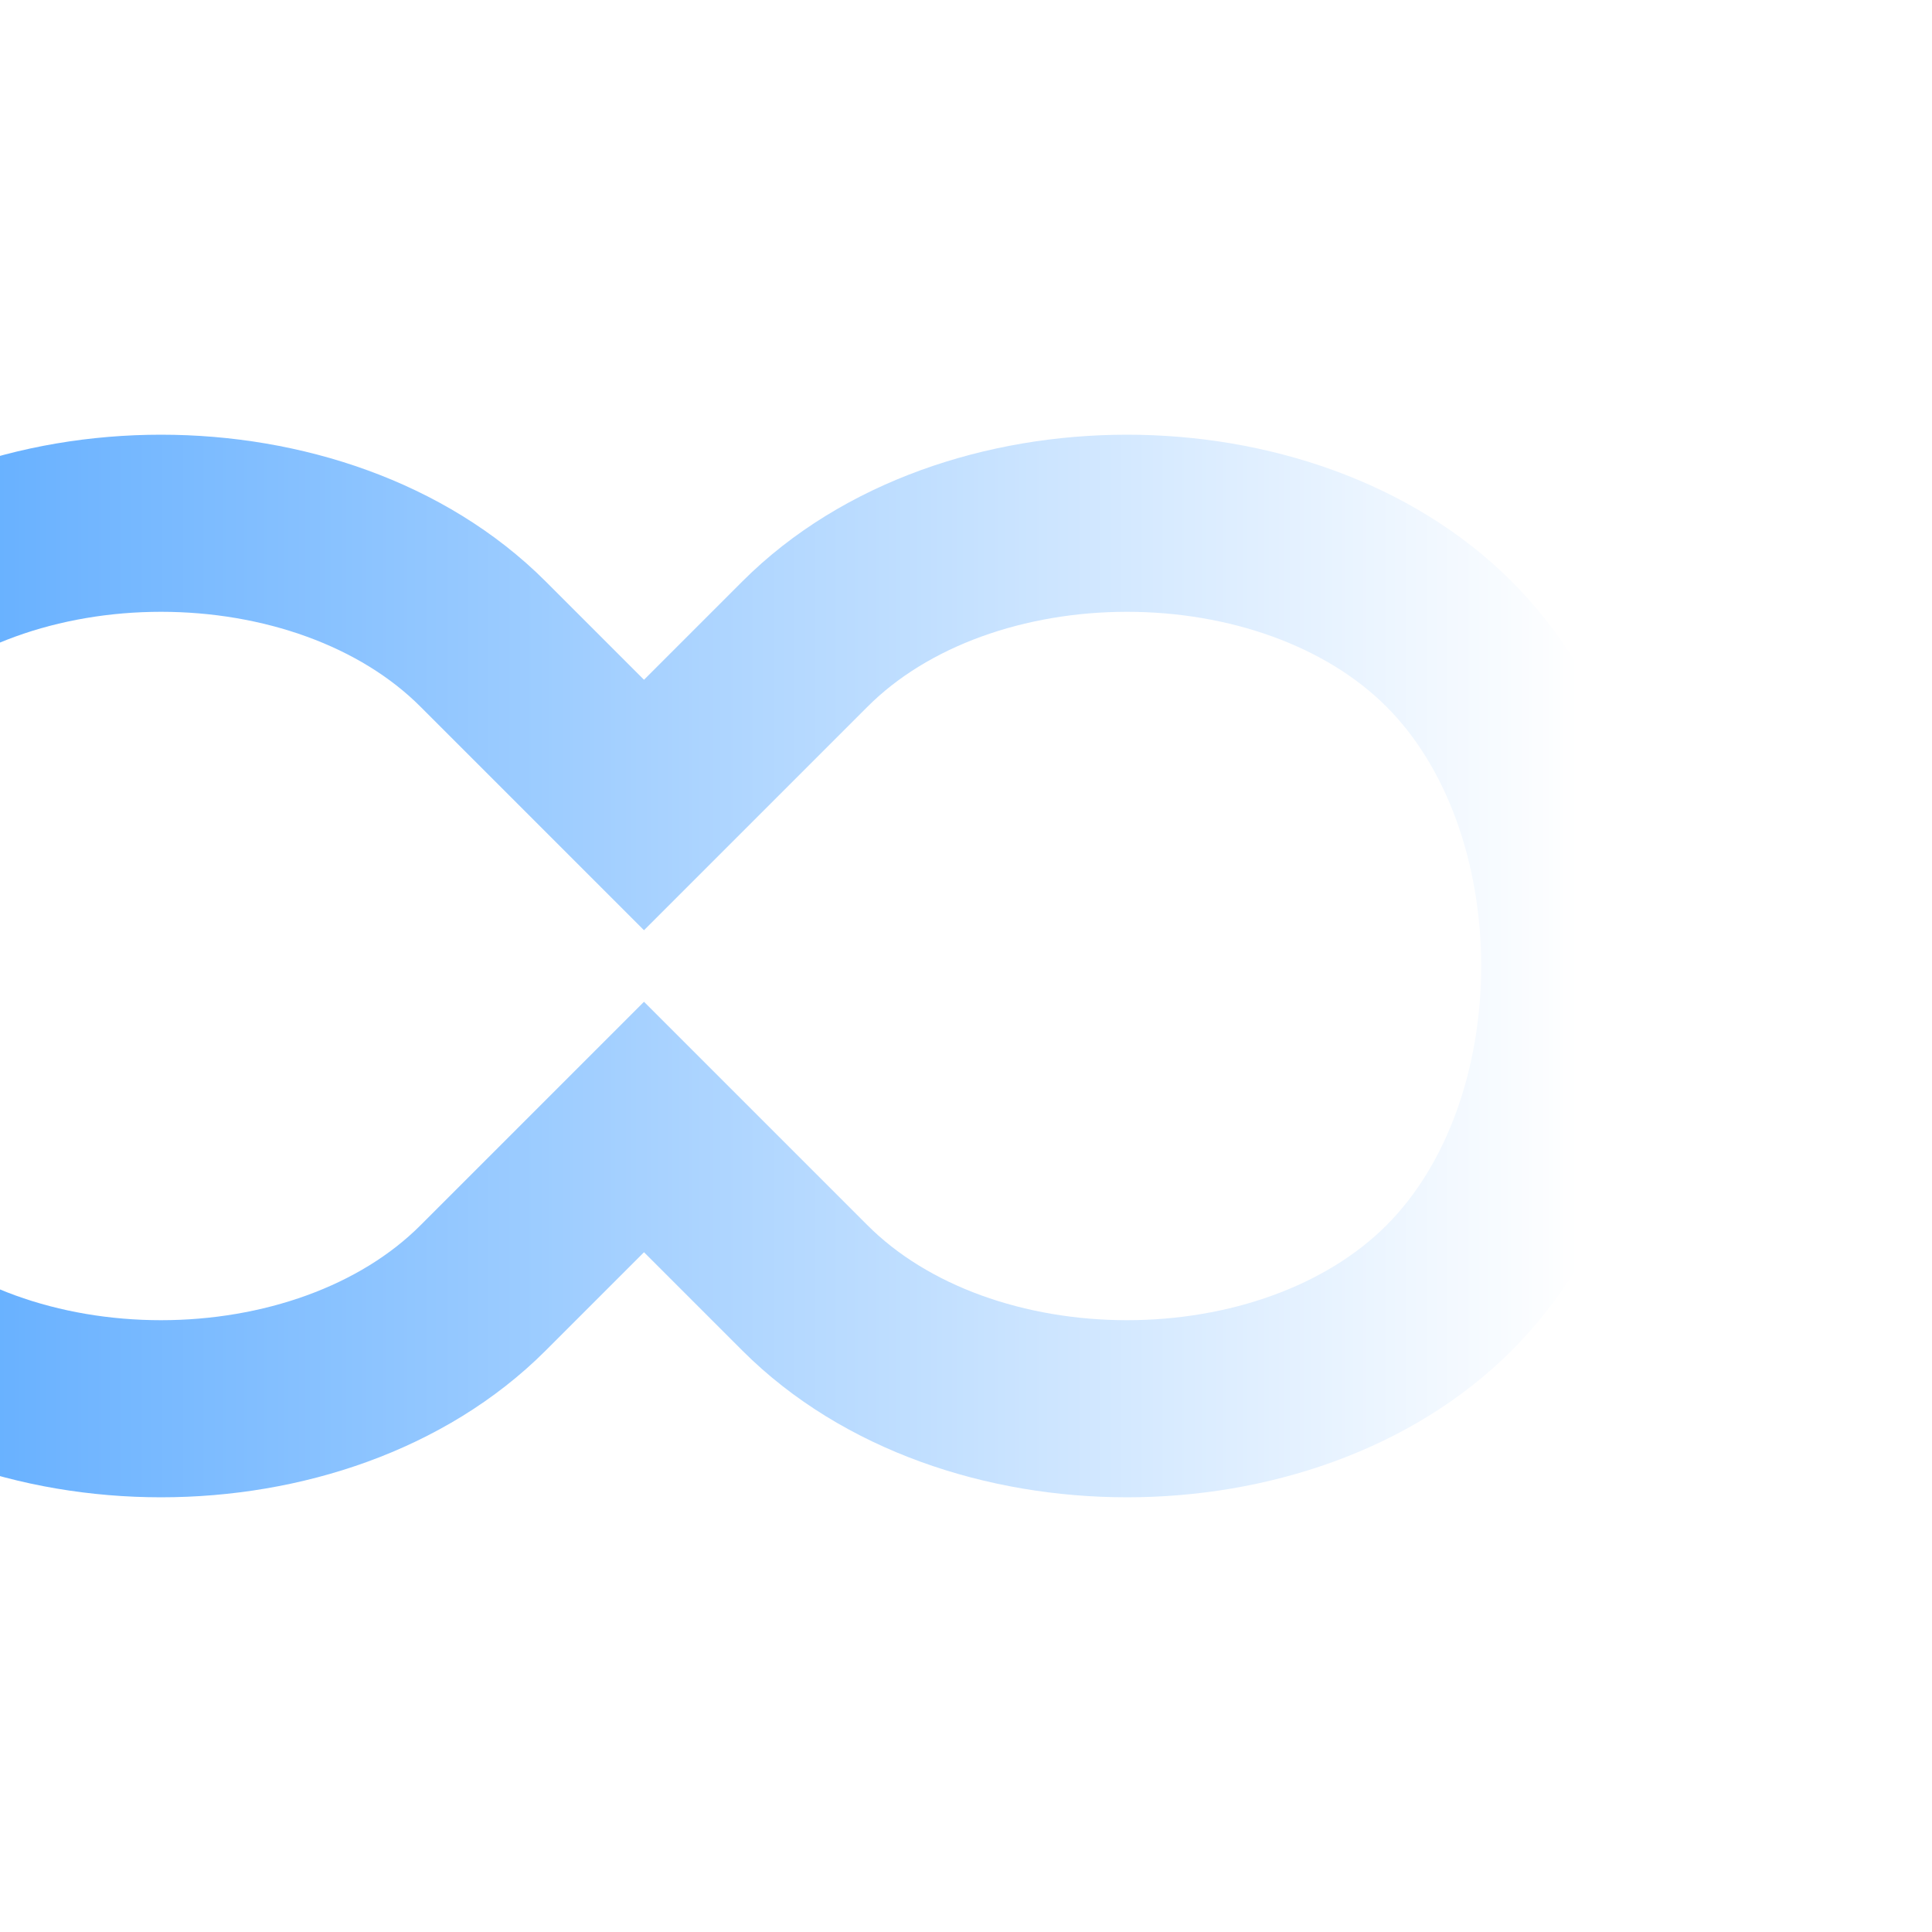
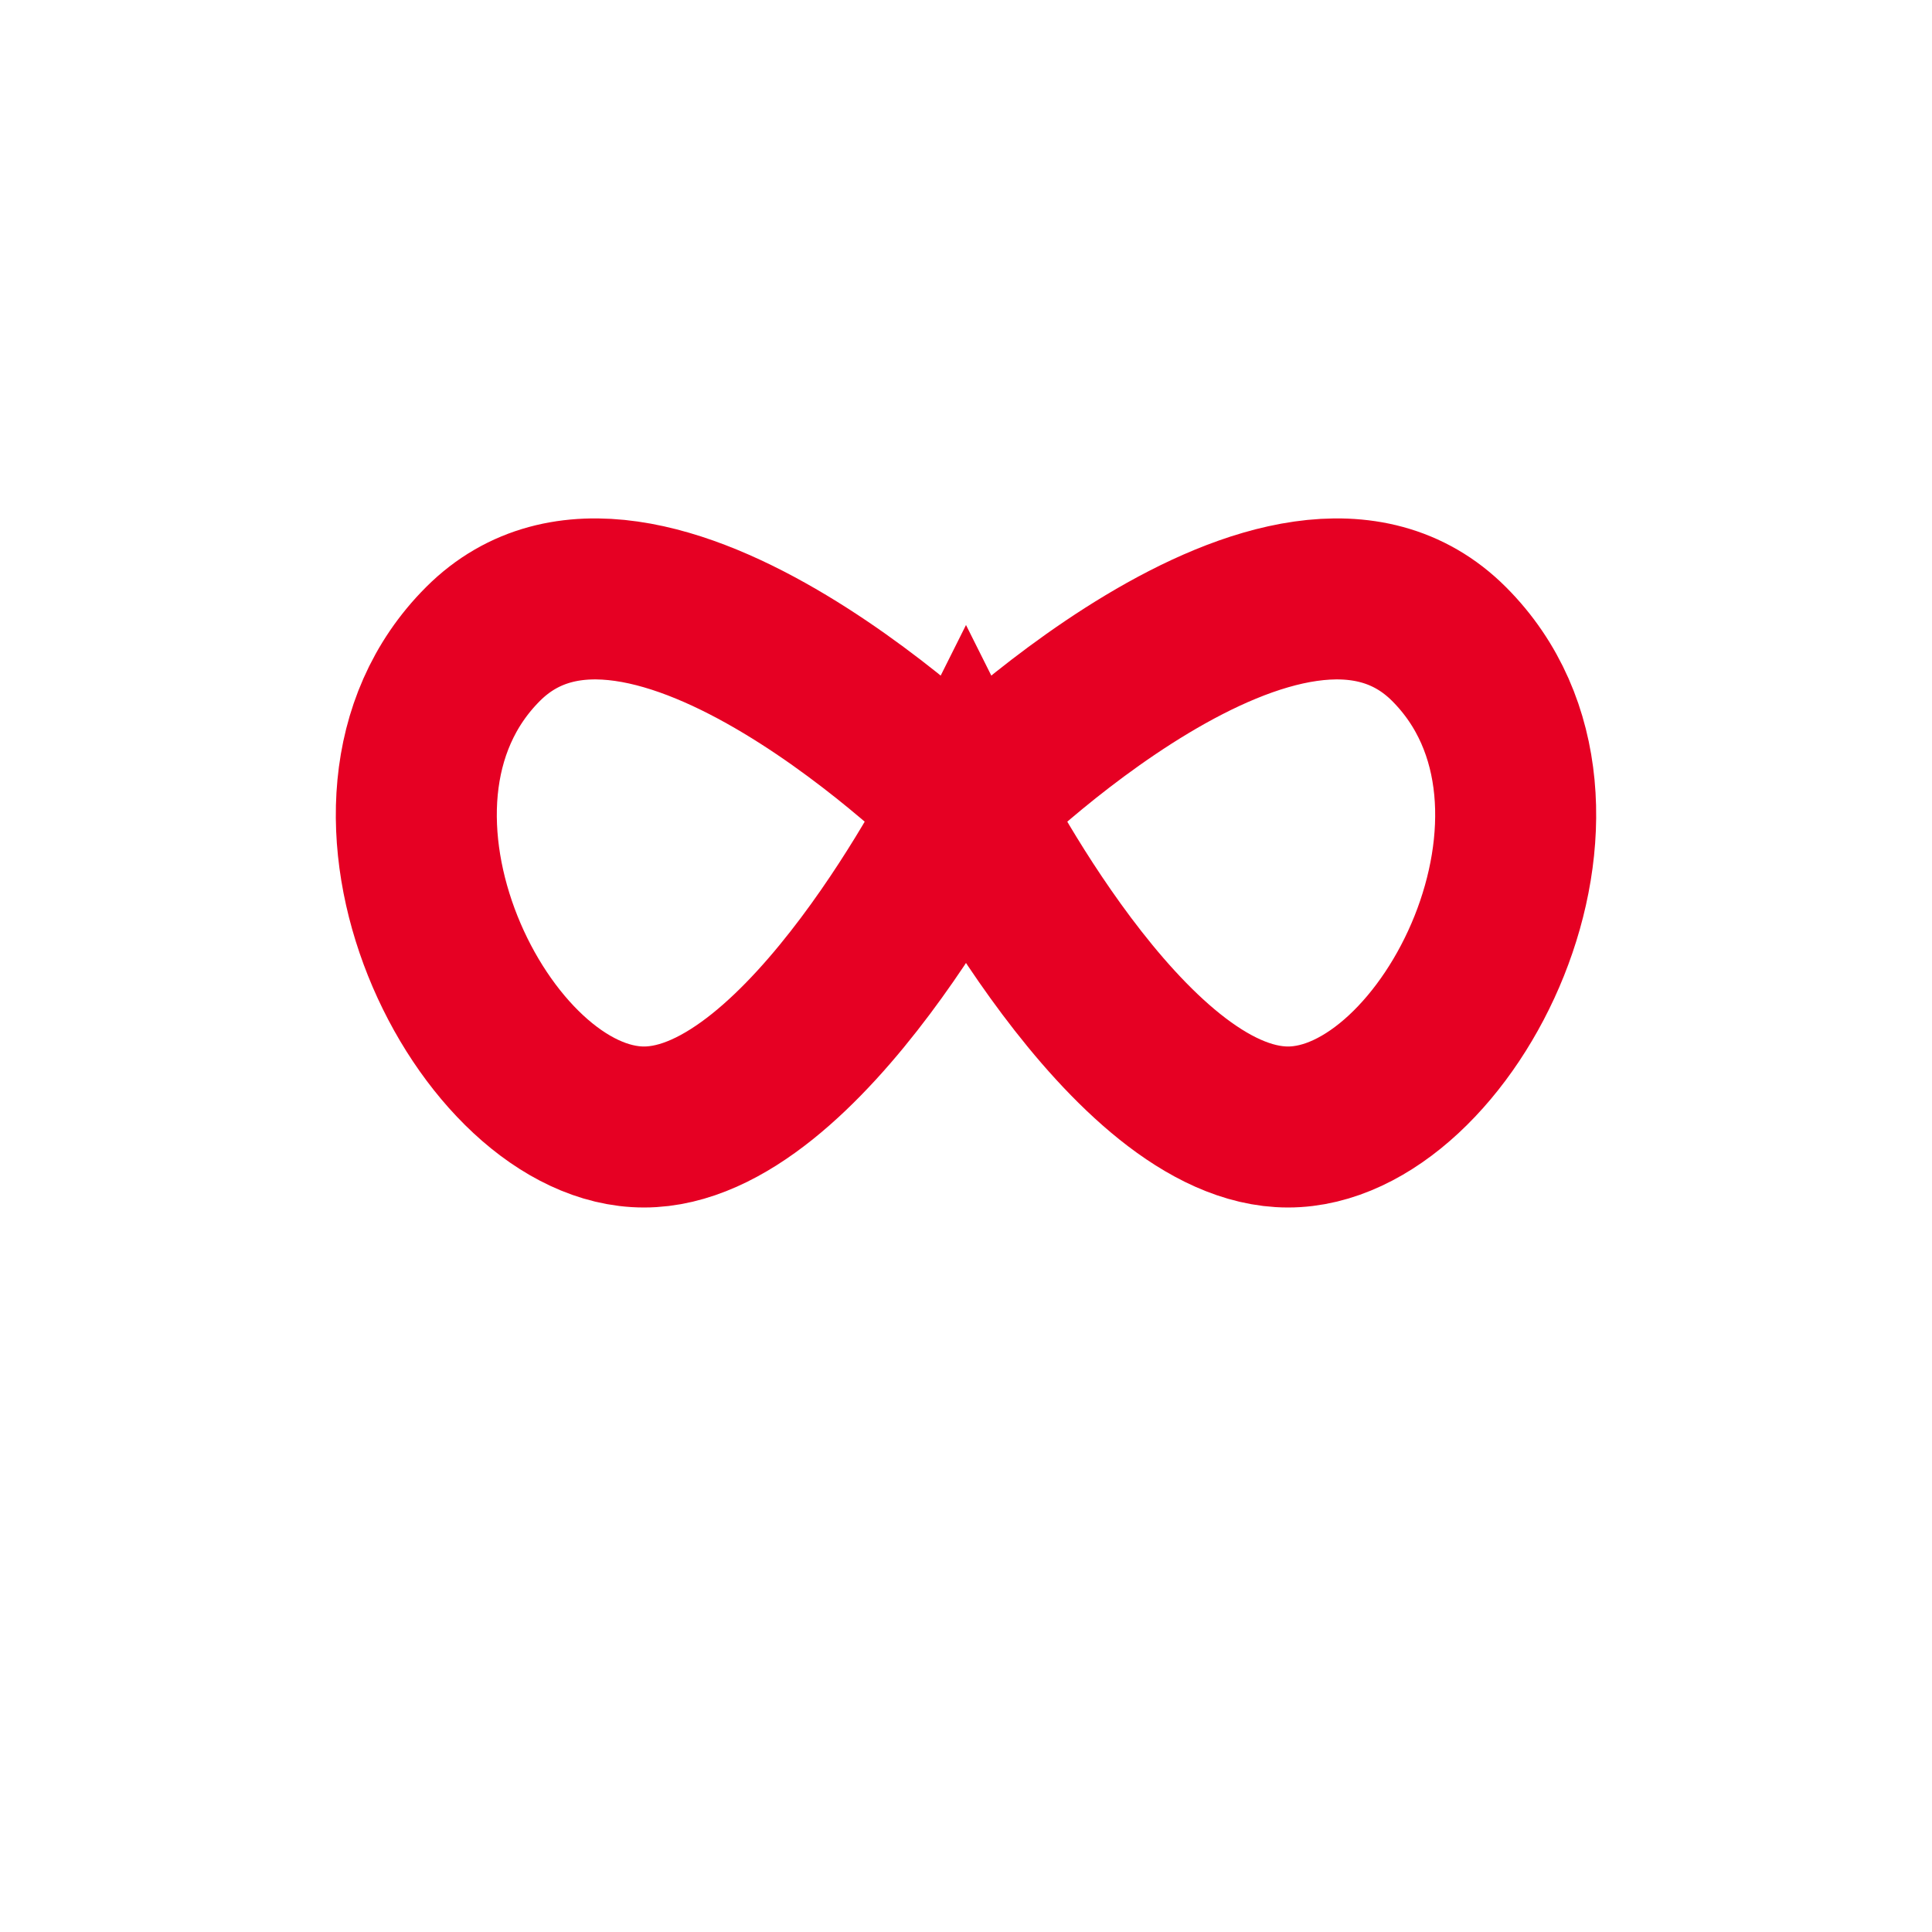
- <svg viewBox="0 0 24 24" fill="none" stroke="url(#g)" stroke-width="2.2" stroke-linecap="round">
-   <defs>
-     <linearGradient id="g" x1="0" x2="1">
-       <stop offset="0%" stop-color="#4da3ff" />
-       <stop offset="100%" stop-color="#ffffff" />
-     </linearGradient>
-   </defs>
-   <path d="M18 8c-2-2-6-2-8 0l-2 2-2-2c-2-2-6-2-8 0s-2 6 0 8 6 2 8 0l2-2 2 2c2 2 6 2 8 0s2-6 0-8z" />
+ <svg viewBox="0 0 24 24" fill="none" stroke="#e60023" stroke-width="2">
+   <path d="M18 8c-2-2-6 2-6 2s-4-4-6-2 0 6 2 6 4-4 4-4 2 4 4 4 4-4 2-6z" />
</svg>
